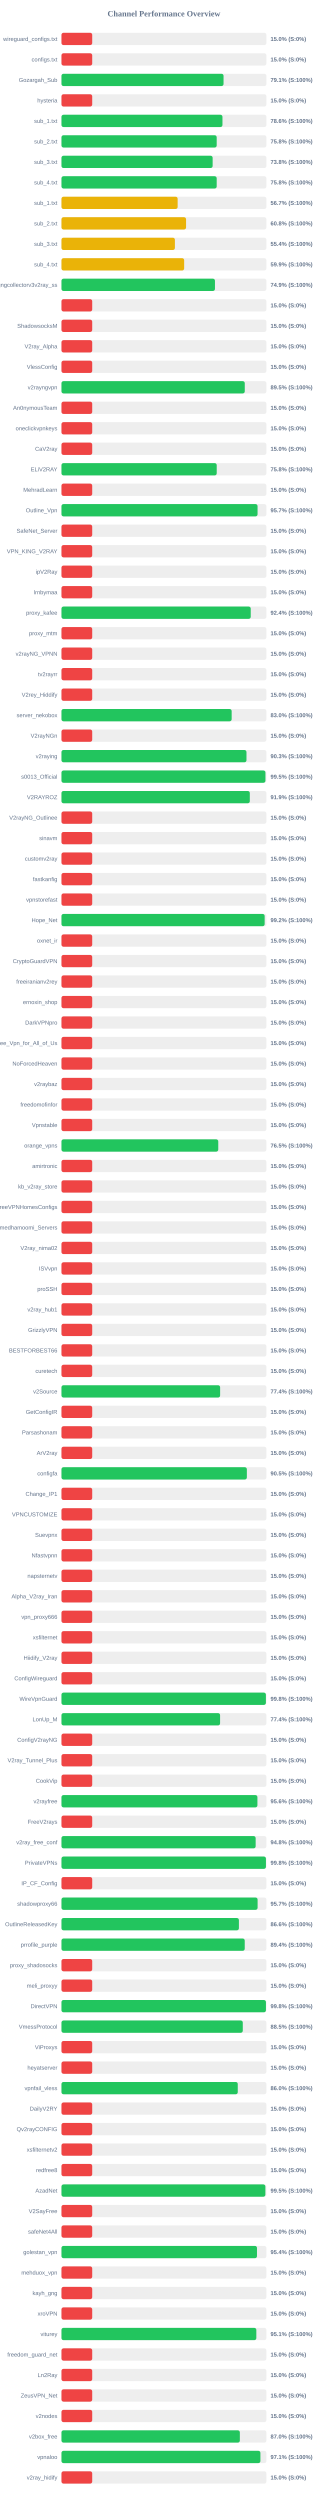
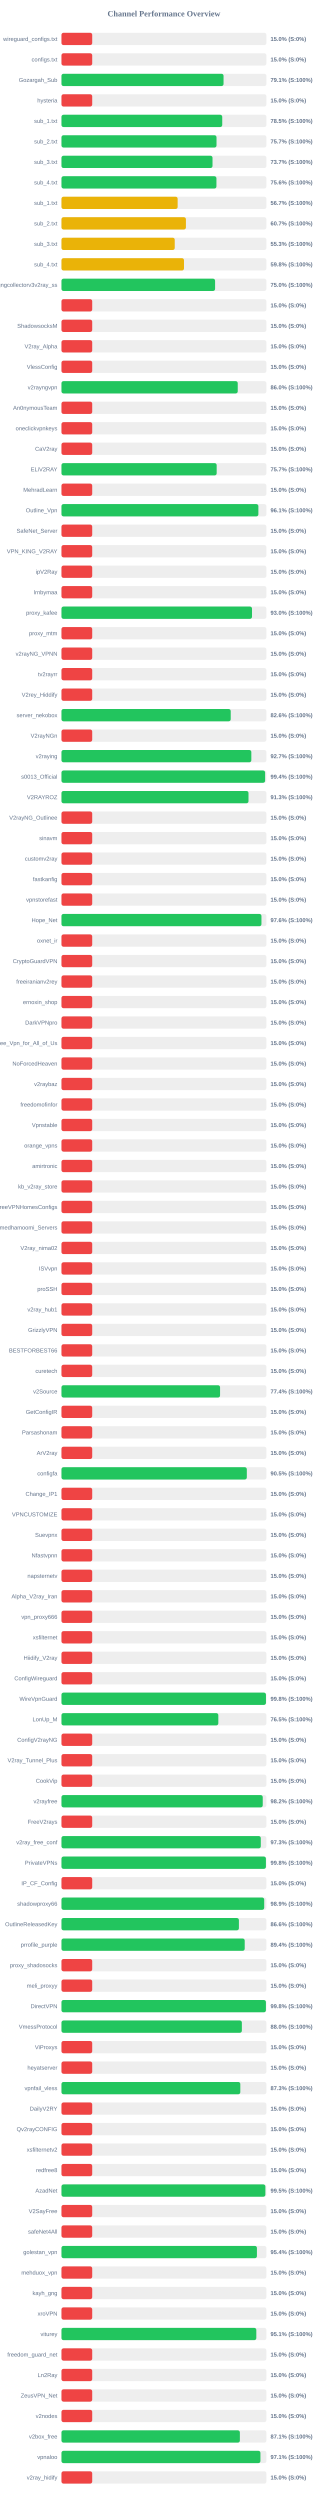
<svg xmlns="http://www.w3.org/2000/svg" width="800" height="6100" version="1.1">
  <style>
        .row { font: 14px Arial; fill: #64748b; }
        .score { font: bold 14px Arial; fill: #64748b; }
    </style>
  <text x="400" y="40" text-anchor="middle" font-size="20px" font-weight="bold" fill="#64748b">Channel Performance Overview</text>
  <rect x="150" y="80" width="500" height="30" fill="#eee" rx="5" />
  <rect x="150" y="80" width="75.0" height="30" fill="#ef4444" rx="5" />
  <text x="140" y="100" text-anchor="end" class="row">wireguard_configs.txt</text>
  <text x="660" y="100" text-anchor="start" class="score">15.0% (S:0%)</text>
  <rect x="150" y="130" width="500" height="30" fill="#eee" rx="5" />
  <rect x="150" y="130" width="75.0" height="30" fill="#ef4444" rx="5" />
  <text x="140" y="150" text-anchor="end" class="row">configs.txt</text>
  <text x="660" y="150" text-anchor="start" class="score">15.0% (S:0%)</text>
  <rect x="150" y="180" width="500" height="30" fill="#eee" rx="5" />
  <rect x="150" y="180" width="395.45" height="30" fill="#22c55e" rx="5" />
  <text x="140" y="200" text-anchor="end" class="row">Gozargah_Sub</text>
  <text x="660" y="200" text-anchor="start" class="score">79.1% (S:100%)</text>
  <rect x="150" y="230" width="500" height="30" fill="#eee" rx="5" />
  <rect x="150" y="230" width="75.0" height="30" fill="#ef4444" rx="5" />
  <text x="140" y="250" text-anchor="end" class="row">hysteria</text>
  <text x="660" y="250" text-anchor="start" class="score">15.0% (S:0%)</text>
  <rect x="150" y="280" width="500" height="30" fill="#eee" rx="5" />
-   <rect x="150" y="280" width="392.8" height="30" fill="#22c55e" rx="5" />
+   <rect x="150" y="280" width="392.25" height="30" fill="#22c55e" rx="5" />
  <text x="140" y="300" text-anchor="end" class="row">sub_1.txt</text>
-   <text x="660" y="300" text-anchor="start" class="score">78.6% (S:100%)</text>
+   <text x="660" y="300" text-anchor="start" class="score">78.5% (S:100%)</text>
  <rect x="150" y="330" width="500" height="30" fill="#eee" rx="5" />
-   <rect x="150" y="330" width="378.75" height="30" fill="#22c55e" rx="5" />
+   <rect x="150" y="330" width="378.3" height="30" fill="#22c55e" rx="5" />
  <text x="140" y="350" text-anchor="end" class="row">sub_2.txt</text>
-   <text x="660" y="350" text-anchor="start" class="score">75.8% (S:100%)</text>
+   <text x="660" y="350" text-anchor="start" class="score">75.7% (S:100%)</text>
  <rect x="150" y="380" width="500" height="30" fill="#eee" rx="5" />
-   <rect x="150" y="380" width="368.85" height="30" fill="#22c55e" rx="5" />
+   <rect x="150" y="380" width="368.55" height="30" fill="#22c55e" rx="5" />
  <text x="140" y="400" text-anchor="end" class="row">sub_3.txt</text>
-   <text x="660" y="400" text-anchor="start" class="score">73.8% (S:100%)</text>
+   <text x="660" y="400" text-anchor="start" class="score">73.7% (S:100%)</text>
  <rect x="150" y="430" width="500" height="30" fill="#eee" rx="5" />
-   <rect x="150" y="430" width="378.75" height="30" fill="#22c55e" rx="5" />
+   <rect x="150" y="430" width="378.1" height="30" fill="#22c55e" rx="5" />
  <text x="140" y="450" text-anchor="end" class="row">sub_4.txt</text>
-   <text x="660" y="450" text-anchor="start" class="score">75.8% (S:100%)</text>
+   <text x="660" y="450" text-anchor="start" class="score">75.6% (S:100%)</text>
  <rect x="150" y="480" width="500" height="30" fill="#eee" rx="5" />
  <rect x="150" y="480" width="283.45" height="30" fill="#eab308" rx="5" />
  <text x="140" y="500" text-anchor="end" class="row">sub_1.txt</text>
  <text x="660" y="500" text-anchor="start" class="score">56.7% (S:100%)</text>
  <rect x="150" y="530" width="500" height="30" fill="#eee" rx="5" />
-   <rect x="150" y="530" width="304.0" height="30" fill="#eab308" rx="5" />
+   <rect x="150" y="530" width="303.65" height="30" fill="#eab308" rx="5" />
  <text x="140" y="550" text-anchor="end" class="row">sub_2.txt</text>
-   <text x="660" y="550" text-anchor="start" class="score">60.8% (S:100%)</text>
+   <text x="660" y="550" text-anchor="start" class="score">60.7% (S:100%)</text>
  <rect x="150" y="580" width="500" height="30" fill="#eee" rx="5" />
-   <rect x="150" y="580" width="276.75" height="30" fill="#eab308" rx="5" />
+   <rect x="150" y="580" width="276.35" height="30" fill="#eab308" rx="5" />
  <text x="140" y="600" text-anchor="end" class="row">sub_3.txt</text>
-   <text x="660" y="600" text-anchor="start" class="score">55.4% (S:100%)</text>
+   <text x="660" y="600" text-anchor="start" class="score">55.3% (S:100%)</text>
  <rect x="150" y="630" width="500" height="30" fill="#eee" rx="5" />
-   <rect x="150" y="630" width="299.35" height="30" fill="#eab308" rx="5" />
+   <rect x="150" y="630" width="298.95" height="30" fill="#eab308" rx="5" />
  <text x="140" y="650" text-anchor="end" class="row">sub_4.txt</text>
-   <text x="660" y="650" text-anchor="start" class="score">59.9% (S:100%)</text>
+   <text x="660" y="650" text-anchor="start" class="score">59.8% (S:100%)</text>
  <rect x="150" y="680" width="500" height="30" fill="#eee" rx="5" />
-   <rect x="150" y="680" width="374.5" height="30" fill="#22c55e" rx="5" />
+   <rect x="150" y="680" width="374.8" height="30" fill="#22c55e" rx="5" />
  <text x="140" y="700" text-anchor="end" class="row">kayhgngcollectorv3v2ray_ss</text>
-   <text x="660" y="700" text-anchor="start" class="score">74.9% (S:100%)</text>
+   <text x="660" y="700" text-anchor="start" class="score">75.0% (S:100%)</text>
  <rect x="150" y="730" width="500" height="30" fill="#eee" rx="5" />
  <rect x="150" y="730" width="75.0" height="30" fill="#ef4444" rx="5" />
  <text x="140" y="750" text-anchor="end" class="row" />
  <text x="660" y="750" text-anchor="start" class="score">15.0% (S:0%)</text>
  <rect x="150" y="780" width="500" height="30" fill="#eee" rx="5" />
  <rect x="150" y="780" width="75.0" height="30" fill="#ef4444" rx="5" />
  <text x="140" y="800" text-anchor="end" class="row">ShadowsocksM</text>
  <text x="660" y="800" text-anchor="start" class="score">15.0% (S:0%)</text>
  <rect x="150" y="830" width="500" height="30" fill="#eee" rx="5" />
  <rect x="150" y="830" width="75.0" height="30" fill="#ef4444" rx="5" />
  <text x="140" y="850" text-anchor="end" class="row">V2ray_Alpha</text>
  <text x="660" y="850" text-anchor="start" class="score">15.0% (S:0%)</text>
  <rect x="150" y="880" width="500" height="30" fill="#eee" rx="5" />
  <rect x="150" y="880" width="75.0" height="30" fill="#ef4444" rx="5" />
  <text x="140" y="900" text-anchor="end" class="row">VlessConfig</text>
  <text x="660" y="900" text-anchor="start" class="score">15.0% (S:0%)</text>
  <rect x="150" y="930" width="500" height="30" fill="#eee" rx="5" />
-   <rect x="150" y="930" width="447.25" height="30" fill="#22c55e" rx="5" />
+   <rect x="150" y="930" width="430.1" height="30" fill="#22c55e" rx="5" />
  <text x="140" y="950" text-anchor="end" class="row">v2rayngvpn</text>
-   <text x="660" y="950" text-anchor="start" class="score">89.5% (S:100%)</text>
+   <text x="660" y="950" text-anchor="start" class="score">86.0% (S:100%)</text>
  <rect x="150" y="980" width="500" height="30" fill="#eee" rx="5" />
  <rect x="150" y="980" width="75.0" height="30" fill="#ef4444" rx="5" />
  <text x="140" y="1000" text-anchor="end" class="row">An0nymousTeam</text>
  <text x="660" y="1000" text-anchor="start" class="score">15.0% (S:0%)</text>
  <rect x="150" y="1030" width="500" height="30" fill="#eee" rx="5" />
  <rect x="150" y="1030" width="75.0" height="30" fill="#ef4444" rx="5" />
  <text x="140" y="1050" text-anchor="end" class="row">oneclickvpnkeys</text>
  <text x="660" y="1050" text-anchor="start" class="score">15.0% (S:0%)</text>
  <rect x="150" y="1080" width="500" height="30" fill="#eee" rx="5" />
  <rect x="150" y="1080" width="75.0" height="30" fill="#ef4444" rx="5" />
  <text x="140" y="1100" text-anchor="end" class="row">CaV2ray</text>
  <text x="660" y="1100" text-anchor="start" class="score">15.0% (S:0%)</text>
  <rect x="150" y="1130" width="500" height="30" fill="#eee" rx="5" />
-   <rect x="150" y="1130" width="378.8" height="30" fill="#22c55e" rx="5" />
+   <rect x="150" y="1130" width="378.7" height="30" fill="#22c55e" rx="5" />
  <text x="140" y="1150" text-anchor="end" class="row">ELiV2RAY</text>
-   <text x="660" y="1150" text-anchor="start" class="score">75.8% (S:100%)</text>
+   <text x="660" y="1150" text-anchor="start" class="score">75.7% (S:100%)</text>
  <rect x="150" y="1180" width="500" height="30" fill="#eee" rx="5" />
  <rect x="150" y="1180" width="75.0" height="30" fill="#ef4444" rx="5" />
  <text x="140" y="1200" text-anchor="end" class="row">MehradLearn</text>
  <text x="660" y="1200" text-anchor="start" class="score">15.0% (S:0%)</text>
  <rect x="150" y="1230" width="500" height="30" fill="#eee" rx="5" />
-   <rect x="150" y="1230" width="478.45" height="30" fill="#22c55e" rx="5" />
+   <rect x="150" y="1230" width="480.45" height="30" fill="#22c55e" rx="5" />
  <text x="140" y="1250" text-anchor="end" class="row">Outline_Vpn</text>
-   <text x="660" y="1250" text-anchor="start" class="score">95.7% (S:100%)</text>
+   <text x="660" y="1250" text-anchor="start" class="score">96.1% (S:100%)</text>
  <rect x="150" y="1280" width="500" height="30" fill="#eee" rx="5" />
  <rect x="150" y="1280" width="75.0" height="30" fill="#ef4444" rx="5" />
  <text x="140" y="1300" text-anchor="end" class="row">SafeNet_Server</text>
  <text x="660" y="1300" text-anchor="start" class="score">15.0% (S:0%)</text>
  <rect x="150" y="1330" width="500" height="30" fill="#eee" rx="5" />
  <rect x="150" y="1330" width="75.0" height="30" fill="#ef4444" rx="5" />
  <text x="140" y="1350" text-anchor="end" class="row">VPN_KING_V2RAY</text>
  <text x="660" y="1350" text-anchor="start" class="score">15.0% (S:0%)</text>
  <rect x="150" y="1380" width="500" height="30" fill="#eee" rx="5" />
  <rect x="150" y="1380" width="75.0" height="30" fill="#ef4444" rx="5" />
  <text x="140" y="1400" text-anchor="end" class="row">ipV2Ray</text>
  <text x="660" y="1400" text-anchor="start" class="score">15.0% (S:0%)</text>
  <rect x="150" y="1430" width="500" height="30" fill="#eee" rx="5" />
  <rect x="150" y="1430" width="75.0" height="30" fill="#ef4444" rx="5" />
  <text x="140" y="1450" text-anchor="end" class="row">lrnbymaa</text>
  <text x="660" y="1450" text-anchor="start" class="score">15.0% (S:0%)</text>
  <rect x="150" y="1480" width="500" height="30" fill="#eee" rx="5" />
-   <rect x="150" y="1480" width="461.8" height="30" fill="#22c55e" rx="5" />
+   <rect x="150" y="1480" width="464.9" height="30" fill="#22c55e" rx="5" />
  <text x="140" y="1500" text-anchor="end" class="row">proxy_kafee</text>
-   <text x="660" y="1500" text-anchor="start" class="score">92.4% (S:100%)</text>
+   <text x="660" y="1500" text-anchor="start" class="score">93.0% (S:100%)</text>
  <rect x="150" y="1530" width="500" height="30" fill="#eee" rx="5" />
  <rect x="150" y="1530" width="75.0" height="30" fill="#ef4444" rx="5" />
  <text x="140" y="1550" text-anchor="end" class="row">proxy_mtm</text>
  <text x="660" y="1550" text-anchor="start" class="score">15.0% (S:0%)</text>
  <rect x="150" y="1580" width="500" height="30" fill="#eee" rx="5" />
  <rect x="150" y="1580" width="75.0" height="30" fill="#ef4444" rx="5" />
  <text x="140" y="1600" text-anchor="end" class="row">v2rayNG_VPNN</text>
  <text x="660" y="1600" text-anchor="start" class="score">15.0% (S:0%)</text>
  <rect x="150" y="1630" width="500" height="30" fill="#eee" rx="5" />
  <rect x="150" y="1630" width="75.0" height="30" fill="#ef4444" rx="5" />
  <text x="140" y="1650" text-anchor="end" class="row">tv2rayrr</text>
  <text x="660" y="1650" text-anchor="start" class="score">15.0% (S:0%)</text>
  <rect x="150" y="1680" width="500" height="30" fill="#eee" rx="5" />
  <rect x="150" y="1680" width="75.0" height="30" fill="#ef4444" rx="5" />
  <text x="140" y="1700" text-anchor="end" class="row">V2rey_Hiddify</text>
  <text x="660" y="1700" text-anchor="start" class="score">15.0% (S:0%)</text>
  <rect x="150" y="1730" width="500" height="30" fill="#eee" rx="5" />
-   <rect x="150" y="1730" width="415.25" height="30" fill="#22c55e" rx="5" />
+   <rect x="150" y="1730" width="412.95" height="30" fill="#22c55e" rx="5" />
  <text x="140" y="1750" text-anchor="end" class="row">server_nekobox</text>
-   <text x="660" y="1750" text-anchor="start" class="score">83.0% (S:100%)</text>
+   <text x="660" y="1750" text-anchor="start" class="score">82.6% (S:100%)</text>
  <rect x="150" y="1780" width="500" height="30" fill="#eee" rx="5" />
  <rect x="150" y="1780" width="75.0" height="30" fill="#ef4444" rx="5" />
  <text x="140" y="1800" text-anchor="end" class="row">V2rayNGn</text>
  <text x="660" y="1800" text-anchor="start" class="score">15.0% (S:0%)</text>
  <rect x="150" y="1830" width="500" height="30" fill="#eee" rx="5" />
-   <rect x="150" y="1830" width="451.4" height="30" fill="#22c55e" rx="5" />
+   <rect x="150" y="1830" width="463.25" height="30" fill="#22c55e" rx="5" />
  <text x="140" y="1850" text-anchor="end" class="row">v2raying</text>
-   <text x="660" y="1850" text-anchor="start" class="score">90.3% (S:100%)</text>
+   <text x="660" y="1850" text-anchor="start" class="score">92.7% (S:100%)</text>
  <rect x="150" y="1880" width="500" height="30" fill="#eee" rx="5" />
-   <rect x="150" y="1880" width="497.65" height="30" fill="#22c55e" rx="5" />
+   <rect x="150" y="1880" width="496.85" height="30" fill="#22c55e" rx="5" />
  <text x="140" y="1900" text-anchor="end" class="row">s0013_Official</text>
-   <text x="660" y="1900" text-anchor="start" class="score">99.5% (S:100%)</text>
+   <text x="660" y="1900" text-anchor="start" class="score">99.4% (S:100%)</text>
  <rect x="150" y="1930" width="500" height="30" fill="#eee" rx="5" />
-   <rect x="150" y="1930" width="459.55" height="30" fill="#22c55e" rx="5" />
+   <rect x="150" y="1930" width="456.35" height="30" fill="#22c55e" rx="5" />
  <text x="140" y="1950" text-anchor="end" class="row">V2RAYROZ</text>
-   <text x="660" y="1950" text-anchor="start" class="score">91.9% (S:100%)</text>
+   <text x="660" y="1950" text-anchor="start" class="score">91.3% (S:100%)</text>
  <rect x="150" y="1980" width="500" height="30" fill="#eee" rx="5" />
  <rect x="150" y="1980" width="75.0" height="30" fill="#ef4444" rx="5" />
  <text x="140" y="2000" text-anchor="end" class="row">V2rayNG_Outlinee</text>
  <text x="660" y="2000" text-anchor="start" class="score">15.0% (S:0%)</text>
  <rect x="150" y="2030" width="500" height="30" fill="#eee" rx="5" />
  <rect x="150" y="2030" width="75.0" height="30" fill="#ef4444" rx="5" />
  <text x="140" y="2050" text-anchor="end" class="row">sinavm</text>
  <text x="660" y="2050" text-anchor="start" class="score">15.0% (S:0%)</text>
  <rect x="150" y="2080" width="500" height="30" fill="#eee" rx="5" />
  <rect x="150" y="2080" width="75.0" height="30" fill="#ef4444" rx="5" />
  <text x="140" y="2100" text-anchor="end" class="row">customv2ray</text>
  <text x="660" y="2100" text-anchor="start" class="score">15.0% (S:0%)</text>
  <rect x="150" y="2130" width="500" height="30" fill="#eee" rx="5" />
  <rect x="150" y="2130" width="75.0" height="30" fill="#ef4444" rx="5" />
  <text x="140" y="2150" text-anchor="end" class="row">fastkanfig</text>
  <text x="660" y="2150" text-anchor="start" class="score">15.0% (S:0%)</text>
  <rect x="150" y="2180" width="500" height="30" fill="#eee" rx="5" />
  <rect x="150" y="2180" width="75.0" height="30" fill="#ef4444" rx="5" />
  <text x="140" y="2200" text-anchor="end" class="row">vpnstorefast</text>
  <text x="660" y="2200" text-anchor="start" class="score">15.0% (S:0%)</text>
  <rect x="150" y="2230" width="500" height="30" fill="#eee" rx="5" />
-   <rect x="150" y="2230" width="495.75" height="30" fill="#22c55e" rx="5" />
+   <rect x="150" y="2230" width="487.95" height="30" fill="#22c55e" rx="5" />
  <text x="140" y="2250" text-anchor="end" class="row">Hope_Net</text>
-   <text x="660" y="2250" text-anchor="start" class="score">99.2% (S:100%)</text>
+   <text x="660" y="2250" text-anchor="start" class="score">97.6% (S:100%)</text>
  <rect x="150" y="2280" width="500" height="30" fill="#eee" rx="5" />
  <rect x="150" y="2280" width="75.0" height="30" fill="#ef4444" rx="5" />
  <text x="140" y="2300" text-anchor="end" class="row">oxnet_ir</text>
  <text x="660" y="2300" text-anchor="start" class="score">15.0% (S:0%)</text>
  <rect x="150" y="2330" width="500" height="30" fill="#eee" rx="5" />
  <rect x="150" y="2330" width="75.0" height="30" fill="#ef4444" rx="5" />
  <text x="140" y="2350" text-anchor="end" class="row">CryptoGuardVPN</text>
  <text x="660" y="2350" text-anchor="start" class="score">15.0% (S:0%)</text>
  <rect x="150" y="2380" width="500" height="30" fill="#eee" rx="5" />
  <rect x="150" y="2380" width="75.0" height="30" fill="#ef4444" rx="5" />
  <text x="140" y="2400" text-anchor="end" class="row">freeiranianv2rey</text>
  <text x="660" y="2400" text-anchor="start" class="score">15.0% (S:0%)</text>
  <rect x="150" y="2430" width="500" height="30" fill="#eee" rx="5" />
  <rect x="150" y="2430" width="75.0" height="30" fill="#ef4444" rx="5" />
  <text x="140" y="2450" text-anchor="end" class="row">ernoxin_shop</text>
  <text x="660" y="2450" text-anchor="start" class="score">15.0% (S:0%)</text>
  <rect x="150" y="2480" width="500" height="30" fill="#eee" rx="5" />
  <rect x="150" y="2480" width="75.0" height="30" fill="#ef4444" rx="5" />
  <text x="140" y="2500" text-anchor="end" class="row">DarkVPNpro</text>
  <text x="660" y="2500" text-anchor="start" class="score">15.0% (S:0%)</text>
  <rect x="150" y="2530" width="500" height="30" fill="#eee" rx="5" />
  <rect x="150" y="2530" width="75.0" height="30" fill="#ef4444" rx="5" />
  <text x="140" y="2550" text-anchor="end" class="row">Free_Vpn_for_All_of_Us</text>
  <text x="660" y="2550" text-anchor="start" class="score">15.0% (S:0%)</text>
  <rect x="150" y="2580" width="500" height="30" fill="#eee" rx="5" />
  <rect x="150" y="2580" width="75.0" height="30" fill="#ef4444" rx="5" />
  <text x="140" y="2600" text-anchor="end" class="row">NoForcedHeaven</text>
  <text x="660" y="2600" text-anchor="start" class="score">15.0% (S:0%)</text>
  <rect x="150" y="2630" width="500" height="30" fill="#eee" rx="5" />
  <rect x="150" y="2630" width="75.0" height="30" fill="#ef4444" rx="5" />
  <text x="140" y="2650" text-anchor="end" class="row">v2raybaz</text>
  <text x="660" y="2650" text-anchor="start" class="score">15.0% (S:0%)</text>
  <rect x="150" y="2680" width="500" height="30" fill="#eee" rx="5" />
  <rect x="150" y="2680" width="75.0" height="30" fill="#ef4444" rx="5" />
  <text x="140" y="2700" text-anchor="end" class="row">freedomofinfor</text>
  <text x="660" y="2700" text-anchor="start" class="score">15.0% (S:0%)</text>
  <rect x="150" y="2730" width="500" height="30" fill="#eee" rx="5" />
  <rect x="150" y="2730" width="75.0" height="30" fill="#ef4444" rx="5" />
  <text x="140" y="2750" text-anchor="end" class="row">Vpnstable</text>
  <text x="660" y="2750" text-anchor="start" class="score">15.0% (S:0%)</text>
  <rect x="150" y="2780" width="500" height="30" fill="#eee" rx="5" />
-   <rect x="150" y="2780" width="382.55" height="30" fill="#22c55e" rx="5" />
+   <rect x="150" y="2780" width="75.0" height="30" fill="#ef4444" rx="5" />
  <text x="140" y="2800" text-anchor="end" class="row">orange_vpns</text>
-   <text x="660" y="2800" text-anchor="start" class="score">76.5% (S:100%)</text>
+   <text x="660" y="2800" text-anchor="start" class="score">15.0% (S:0%)</text>
  <rect x="150" y="2830" width="500" height="30" fill="#eee" rx="5" />
  <rect x="150" y="2830" width="75.0" height="30" fill="#ef4444" rx="5" />
  <text x="140" y="2850" text-anchor="end" class="row">amirtronic</text>
  <text x="660" y="2850" text-anchor="start" class="score">15.0% (S:0%)</text>
  <rect x="150" y="2880" width="500" height="30" fill="#eee" rx="5" />
  <rect x="150" y="2880" width="75.0" height="30" fill="#ef4444" rx="5" />
  <text x="140" y="2900" text-anchor="end" class="row">kb_v2ray_store</text>
  <text x="660" y="2900" text-anchor="start" class="score">15.0% (S:0%)</text>
  <rect x="150" y="2930" width="500" height="30" fill="#eee" rx="5" />
  <rect x="150" y="2930" width="75.0" height="30" fill="#ef4444" rx="5" />
  <text x="140" y="2950" text-anchor="end" class="row">FreeVPNHomesConfigs</text>
  <text x="660" y="2950" text-anchor="start" class="score">15.0% (S:0%)</text>
  <rect x="150" y="2980" width="500" height="30" fill="#eee" rx="5" />
  <rect x="150" y="2980" width="75.0" height="30" fill="#ef4444" rx="5" />
  <text x="140" y="3000" text-anchor="end" class="row">Ahmedhamoomi_Servers</text>
  <text x="660" y="3000" text-anchor="start" class="score">15.0% (S:0%)</text>
  <rect x="150" y="3030" width="500" height="30" fill="#eee" rx="5" />
  <rect x="150" y="3030" width="75.0" height="30" fill="#ef4444" rx="5" />
  <text x="140" y="3050" text-anchor="end" class="row">V2ray_nima02</text>
  <text x="660" y="3050" text-anchor="start" class="score">15.0% (S:0%)</text>
  <rect x="150" y="3080" width="500" height="30" fill="#eee" rx="5" />
  <rect x="150" y="3080" width="75.0" height="30" fill="#ef4444" rx="5" />
  <text x="140" y="3100" text-anchor="end" class="row">ISVvpn</text>
  <text x="660" y="3100" text-anchor="start" class="score">15.0% (S:0%)</text>
  <rect x="150" y="3130" width="500" height="30" fill="#eee" rx="5" />
  <rect x="150" y="3130" width="75.0" height="30" fill="#ef4444" rx="5" />
  <text x="140" y="3150" text-anchor="end" class="row">proSSH</text>
  <text x="660" y="3150" text-anchor="start" class="score">15.0% (S:0%)</text>
  <rect x="150" y="3180" width="500" height="30" fill="#eee" rx="5" />
  <rect x="150" y="3180" width="75.0" height="30" fill="#ef4444" rx="5" />
  <text x="140" y="3200" text-anchor="end" class="row">v2ray_hub1</text>
  <text x="660" y="3200" text-anchor="start" class="score">15.0% (S:0%)</text>
  <rect x="150" y="3230" width="500" height="30" fill="#eee" rx="5" />
  <rect x="150" y="3230" width="75.0" height="30" fill="#ef4444" rx="5" />
  <text x="140" y="3250" text-anchor="end" class="row">GrizzlyVPN</text>
  <text x="660" y="3250" text-anchor="start" class="score">15.0% (S:0%)</text>
  <rect x="150" y="3280" width="500" height="30" fill="#eee" rx="5" />
  <rect x="150" y="3280" width="75.0" height="30" fill="#ef4444" rx="5" />
  <text x="140" y="3300" text-anchor="end" class="row">BESTFORBEST66</text>
  <text x="660" y="3300" text-anchor="start" class="score">15.0% (S:0%)</text>
  <rect x="150" y="3330" width="500" height="30" fill="#eee" rx="5" />
  <rect x="150" y="3330" width="75.0" height="30" fill="#ef4444" rx="5" />
  <text x="140" y="3350" text-anchor="end" class="row">curetech</text>
  <text x="660" y="3350" text-anchor="start" class="score">15.0% (S:0%)</text>
  <rect x="150" y="3380" width="500" height="30" fill="#eee" rx="5" />
-   <rect x="150" y="3380" width="387.1" height="30" fill="#22c55e" rx="5" />
+   <rect x="150" y="3380" width="386.95" height="30" fill="#22c55e" rx="5" />
  <text x="140" y="3400" text-anchor="end" class="row">v2Source</text>
  <text x="660" y="3400" text-anchor="start" class="score">77.4% (S:100%)</text>
  <rect x="150" y="3430" width="500" height="30" fill="#eee" rx="5" />
  <rect x="150" y="3430" width="75.0" height="30" fill="#ef4444" rx="5" />
  <text x="140" y="3450" text-anchor="end" class="row">GetConfigIR</text>
  <text x="660" y="3450" text-anchor="start" class="score">15.0% (S:0%)</text>
  <rect x="150" y="3480" width="500" height="30" fill="#eee" rx="5" />
  <rect x="150" y="3480" width="75.0" height="30" fill="#ef4444" rx="5" />
  <text x="140" y="3500" text-anchor="end" class="row">Parsashonam</text>
  <text x="660" y="3500" text-anchor="start" class="score">15.0% (S:0%)</text>
  <rect x="150" y="3530" width="500" height="30" fill="#eee" rx="5" />
  <rect x="150" y="3530" width="75.0" height="30" fill="#ef4444" rx="5" />
  <text x="140" y="3550" text-anchor="end" class="row">ArV2ray</text>
  <text x="660" y="3550" text-anchor="start" class="score">15.0% (S:0%)</text>
  <rect x="150" y="3580" width="500" height="30" fill="#eee" rx="5" />
-   <rect x="150" y="3580" width="452.35" height="30" fill="#22c55e" rx="5" />
+   <rect x="150" y="3580" width="452.25" height="30" fill="#22c55e" rx="5" />
  <text x="140" y="3600" text-anchor="end" class="row">configfa</text>
  <text x="660" y="3600" text-anchor="start" class="score">90.5% (S:100%)</text>
  <rect x="150" y="3630" width="500" height="30" fill="#eee" rx="5" />
  <rect x="150" y="3630" width="75.0" height="30" fill="#ef4444" rx="5" />
  <text x="140" y="3650" text-anchor="end" class="row">Change_IP1</text>
  <text x="660" y="3650" text-anchor="start" class="score">15.0% (S:0%)</text>
  <rect x="150" y="3680" width="500" height="30" fill="#eee" rx="5" />
  <rect x="150" y="3680" width="75.0" height="30" fill="#ef4444" rx="5" />
  <text x="140" y="3700" text-anchor="end" class="row">VPNCUSTOMIZE</text>
  <text x="660" y="3700" text-anchor="start" class="score">15.0% (S:0%)</text>
  <rect x="150" y="3730" width="500" height="30" fill="#eee" rx="5" />
  <rect x="150" y="3730" width="75.0" height="30" fill="#ef4444" rx="5" />
  <text x="140" y="3750" text-anchor="end" class="row">Suevpnx</text>
  <text x="660" y="3750" text-anchor="start" class="score">15.0% (S:0%)</text>
  <rect x="150" y="3780" width="500" height="30" fill="#eee" rx="5" />
  <rect x="150" y="3780" width="75.0" height="30" fill="#ef4444" rx="5" />
  <text x="140" y="3800" text-anchor="end" class="row">Nfastvpnn</text>
  <text x="660" y="3800" text-anchor="start" class="score">15.0% (S:0%)</text>
  <rect x="150" y="3830" width="500" height="30" fill="#eee" rx="5" />
  <rect x="150" y="3830" width="75.0" height="30" fill="#ef4444" rx="5" />
  <text x="140" y="3850" text-anchor="end" class="row">napsternetv</text>
  <text x="660" y="3850" text-anchor="start" class="score">15.0% (S:0%)</text>
  <rect x="150" y="3880" width="500" height="30" fill="#eee" rx="5" />
  <rect x="150" y="3880" width="75.0" height="30" fill="#ef4444" rx="5" />
  <text x="140" y="3900" text-anchor="end" class="row">Alpha_V2ray_Iran</text>
  <text x="660" y="3900" text-anchor="start" class="score">15.0% (S:0%)</text>
  <rect x="150" y="3930" width="500" height="30" fill="#eee" rx="5" />
  <rect x="150" y="3930" width="75.0" height="30" fill="#ef4444" rx="5" />
  <text x="140" y="3950" text-anchor="end" class="row">vpn_proxy666</text>
  <text x="660" y="3950" text-anchor="start" class="score">15.0% (S:0%)</text>
  <rect x="150" y="3980" width="500" height="30" fill="#eee" rx="5" />
  <rect x="150" y="3980" width="75.0" height="30" fill="#ef4444" rx="5" />
  <text x="140" y="4000" text-anchor="end" class="row">xsfilternet</text>
  <text x="660" y="4000" text-anchor="start" class="score">15.0% (S:0%)</text>
  <rect x="150" y="4030" width="500" height="30" fill="#eee" rx="5" />
  <rect x="150" y="4030" width="75.0" height="30" fill="#ef4444" rx="5" />
  <text x="140" y="4050" text-anchor="end" class="row">Hiidify_V2ray</text>
  <text x="660" y="4050" text-anchor="start" class="score">15.0% (S:0%)</text>
  <rect x="150" y="4080" width="500" height="30" fill="#eee" rx="5" />
  <rect x="150" y="4080" width="75.0" height="30" fill="#ef4444" rx="5" />
  <text x="140" y="4100" text-anchor="end" class="row">ConfigWireguard</text>
  <text x="660" y="4100" text-anchor="start" class="score">15.0% (S:0%)</text>
  <rect x="150" y="4130" width="500" height="30" fill="#eee" rx="5" />
-   <rect x="150" y="4130" width="498.8" height="30" fill="#22c55e" rx="5" />
+   <rect x="150" y="4130" width="498.95" height="30" fill="#22c55e" rx="5" />
  <text x="140" y="4150" text-anchor="end" class="row">WireVpnGuard</text>
  <text x="660" y="4150" text-anchor="start" class="score">99.8% (S:100%)</text>
  <rect x="150" y="4180" width="500" height="30" fill="#eee" rx="5" />
-   <rect x="150" y="4180" width="387.0" height="30" fill="#22c55e" rx="5" />
+   <rect x="150" y="4180" width="382.7" height="30" fill="#22c55e" rx="5" />
  <text x="140" y="4200" text-anchor="end" class="row">LonUp_M</text>
-   <text x="660" y="4200" text-anchor="start" class="score">77.4% (S:100%)</text>
+   <text x="660" y="4200" text-anchor="start" class="score">76.5% (S:100%)</text>
  <rect x="150" y="4230" width="500" height="30" fill="#eee" rx="5" />
  <rect x="150" y="4230" width="75.0" height="30" fill="#ef4444" rx="5" />
  <text x="140" y="4250" text-anchor="end" class="row">ConfigV2rayNG</text>
  <text x="660" y="4250" text-anchor="start" class="score">15.0% (S:0%)</text>
  <rect x="150" y="4280" width="500" height="30" fill="#eee" rx="5" />
  <rect x="150" y="4280" width="75.0" height="30" fill="#ef4444" rx="5" />
  <text x="140" y="4300" text-anchor="end" class="row">V2ray_Tunnel_Plus</text>
  <text x="660" y="4300" text-anchor="start" class="score">15.0% (S:0%)</text>
  <rect x="150" y="4330" width="500" height="30" fill="#eee" rx="5" />
  <rect x="150" y="4330" width="75.0" height="30" fill="#ef4444" rx="5" />
  <text x="140" y="4350" text-anchor="end" class="row">CookVip</text>
  <text x="660" y="4350" text-anchor="start" class="score">15.0% (S:0%)</text>
  <rect x="150" y="4380" width="500" height="30" fill="#eee" rx="5" />
-   <rect x="150" y="4380" width="478.1" height="30" fill="#22c55e" rx="5" />
+   <rect x="150" y="4380" width="491.1" height="30" fill="#22c55e" rx="5" />
  <text x="140" y="4400" text-anchor="end" class="row">v2rayfree</text>
-   <text x="660" y="4400" text-anchor="start" class="score">95.6% (S:100%)</text>
+   <text x="660" y="4400" text-anchor="start" class="score">98.2% (S:100%)</text>
  <rect x="150" y="4430" width="500" height="30" fill="#eee" rx="5" />
  <rect x="150" y="4430" width="75.0" height="30" fill="#ef4444" rx="5" />
  <text x="140" y="4450" text-anchor="end" class="row">FreeV2rays</text>
  <text x="660" y="4450" text-anchor="start" class="score">15.0% (S:0%)</text>
  <rect x="150" y="4480" width="500" height="30" fill="#eee" rx="5" />
-   <rect x="150" y="4480" width="473.8" height="30" fill="#22c55e" rx="5" />
+   <rect x="150" y="4480" width="486.35" height="30" fill="#22c55e" rx="5" />
  <text x="140" y="4500" text-anchor="end" class="row">v2ray_free_conf</text>
-   <text x="660" y="4500" text-anchor="start" class="score">94.8% (S:100%)</text>
+   <text x="660" y="4500" text-anchor="start" class="score">97.3% (S:100%)</text>
  <rect x="150" y="4530" width="500" height="30" fill="#eee" rx="5" />
-   <rect x="150" y="4530" width="498.9" height="30" fill="#22c55e" rx="5" />
+   <rect x="150" y="4530" width="498.85" height="30" fill="#22c55e" rx="5" />
  <text x="140" y="4550" text-anchor="end" class="row">PrivateVPNs</text>
  <text x="660" y="4550" text-anchor="start" class="score">99.8% (S:100%)</text>
  <rect x="150" y="4580" width="500" height="30" fill="#eee" rx="5" />
  <rect x="150" y="4580" width="75.0" height="30" fill="#ef4444" rx="5" />
  <text x="140" y="4600" text-anchor="end" class="row">IP_CF_Config</text>
  <text x="660" y="4600" text-anchor="start" class="score">15.0% (S:0%)</text>
  <rect x="150" y="4630" width="500" height="30" fill="#eee" rx="5" />
-   <rect x="150" y="4630" width="478.55" height="30" fill="#22c55e" rx="5" />
+   <rect x="150" y="4630" width="494.65" height="30" fill="#22c55e" rx="5" />
  <text x="140" y="4650" text-anchor="end" class="row">shadowproxy66</text>
-   <text x="660" y="4650" text-anchor="start" class="score">95.7% (S:100%)</text>
+   <text x="660" y="4650" text-anchor="start" class="score">98.9% (S:100%)</text>
  <rect x="150" y="4680" width="500" height="30" fill="#eee" rx="5" />
  <rect x="150" y="4680" width="432.95" height="30" fill="#22c55e" rx="5" />
  <text x="140" y="4700" text-anchor="end" class="row">OutlineReleasedKey</text>
  <text x="660" y="4700" text-anchor="start" class="score">86.6% (S:100%)</text>
  <rect x="150" y="4730" width="500" height="30" fill="#eee" rx="5" />
-   <rect x="150" y="4730" width="447.15" height="30" fill="#22c55e" rx="5" />
+   <rect x="150" y="4730" width="447.1" height="30" fill="#22c55e" rx="5" />
  <text x="140" y="4750" text-anchor="end" class="row">prrofile_purple</text>
  <text x="660" y="4750" text-anchor="start" class="score">89.4% (S:100%)</text>
  <rect x="150" y="4780" width="500" height="30" fill="#eee" rx="5" />
  <rect x="150" y="4780" width="75.0" height="30" fill="#ef4444" rx="5" />
  <text x="140" y="4800" text-anchor="end" class="row">proxy_shadosocks</text>
  <text x="660" y="4800" text-anchor="start" class="score">15.0% (S:0%)</text>
  <rect x="150" y="4830" width="500" height="30" fill="#eee" rx="5" />
  <rect x="150" y="4830" width="75.0" height="30" fill="#ef4444" rx="5" />
  <text x="140" y="4850" text-anchor="end" class="row">meli_proxyy</text>
  <text x="660" y="4850" text-anchor="start" class="score">15.0% (S:0%)</text>
  <rect x="150" y="4880" width="500" height="30" fill="#eee" rx="5" />
-   <rect x="150" y="4880" width="498.9" height="30" fill="#22c55e" rx="5" />
+   <rect x="150" y="4880" width="498.85" height="30" fill="#22c55e" rx="5" />
  <text x="140" y="4900" text-anchor="end" class="row">DirectVPN</text>
  <text x="660" y="4900" text-anchor="start" class="score">99.8% (S:100%)</text>
  <rect x="150" y="4930" width="500" height="30" fill="#eee" rx="5" />
-   <rect x="150" y="4930" width="442.4" height="30" fill="#22c55e" rx="5" />
+   <rect x="150" y="4930" width="440.15" height="30" fill="#22c55e" rx="5" />
  <text x="140" y="4950" text-anchor="end" class="row">VmessProtocol</text>
-   <text x="660" y="4950" text-anchor="start" class="score">88.5% (S:100%)</text>
+   <text x="660" y="4950" text-anchor="start" class="score">88.0% (S:100%)</text>
  <rect x="150" y="4980" width="500" height="30" fill="#eee" rx="5" />
  <rect x="150" y="4980" width="75.0" height="30" fill="#ef4444" rx="5" />
  <text x="140" y="5000" text-anchor="end" class="row">ViProxys</text>
  <text x="660" y="5000" text-anchor="start" class="score">15.0% (S:0%)</text>
  <rect x="150" y="5030" width="500" height="30" fill="#eee" rx="5" />
  <rect x="150" y="5030" width="75.0" height="30" fill="#ef4444" rx="5" />
  <text x="140" y="5050" text-anchor="end" class="row">heyatserver</text>
  <text x="660" y="5050" text-anchor="start" class="score">15.0% (S:0%)</text>
  <rect x="150" y="5080" width="500" height="30" fill="#eee" rx="5" />
-   <rect x="150" y="5080" width="430.15" height="30" fill="#22c55e" rx="5" />
+   <rect x="150" y="5080" width="436.35" height="30" fill="#22c55e" rx="5" />
  <text x="140" y="5100" text-anchor="end" class="row">vpnfail_vless</text>
-   <text x="660" y="5100" text-anchor="start" class="score">86.0% (S:100%)</text>
+   <text x="660" y="5100" text-anchor="start" class="score">87.3% (S:100%)</text>
  <rect x="150" y="5130" width="500" height="30" fill="#eee" rx="5" />
  <rect x="150" y="5130" width="75.0" height="30" fill="#ef4444" rx="5" />
  <text x="140" y="5150" text-anchor="end" class="row">DailyV2RY</text>
  <text x="660" y="5150" text-anchor="start" class="score">15.0% (S:0%)</text>
  <rect x="150" y="5180" width="500" height="30" fill="#eee" rx="5" />
  <rect x="150" y="5180" width="75.0" height="30" fill="#ef4444" rx="5" />
  <text x="140" y="5200" text-anchor="end" class="row">Qv2rayCONFIG</text>
  <text x="660" y="5200" text-anchor="start" class="score">15.0% (S:0%)</text>
  <rect x="150" y="5230" width="500" height="30" fill="#eee" rx="5" />
  <rect x="150" y="5230" width="75.0" height="30" fill="#ef4444" rx="5" />
  <text x="140" y="5250" text-anchor="end" class="row">xsfilternetv2</text>
  <text x="660" y="5250" text-anchor="start" class="score">15.0% (S:0%)</text>
  <rect x="150" y="5280" width="500" height="30" fill="#eee" rx="5" />
  <rect x="150" y="5280" width="75.0" height="30" fill="#ef4444" rx="5" />
  <text x="140" y="5300" text-anchor="end" class="row">redfree8</text>
  <text x="660" y="5300" text-anchor="start" class="score">15.0% (S:0%)</text>
  <rect x="150" y="5330" width="500" height="30" fill="#eee" rx="5" />
  <rect x="150" y="5330" width="497.5" height="30" fill="#22c55e" rx="5" />
  <text x="140" y="5350" text-anchor="end" class="row">AzadNet</text>
  <text x="660" y="5350" text-anchor="start" class="score">99.5% (S:100%)</text>
  <rect x="150" y="5380" width="500" height="30" fill="#eee" rx="5" />
  <rect x="150" y="5380" width="75.0" height="30" fill="#ef4444" rx="5" />
  <text x="140" y="5400" text-anchor="end" class="row">V2SayFree</text>
  <text x="660" y="5400" text-anchor="start" class="score">15.0% (S:0%)</text>
  <rect x="150" y="5430" width="500" height="30" fill="#eee" rx="5" />
  <rect x="150" y="5430" width="75.0" height="30" fill="#ef4444" rx="5" />
  <text x="140" y="5450" text-anchor="end" class="row">safeNet4All</text>
  <text x="660" y="5450" text-anchor="start" class="score">15.0% (S:0%)</text>
  <rect x="150" y="5480" width="500" height="30" fill="#eee" rx="5" />
-   <rect x="150" y="5480" width="477.05" height="30" fill="#22c55e" rx="5" />
+   <rect x="150" y="5480" width="476.9" height="30" fill="#22c55e" rx="5" />
  <text x="140" y="5500" text-anchor="end" class="row">golestan_vpn</text>
  <text x="660" y="5500" text-anchor="start" class="score">95.4% (S:100%)</text>
  <rect x="150" y="5530" width="500" height="30" fill="#eee" rx="5" />
  <rect x="150" y="5530" width="75.0" height="30" fill="#ef4444" rx="5" />
  <text x="140" y="5550" text-anchor="end" class="row">mehduox_vpn</text>
  <text x="660" y="5550" text-anchor="start" class="score">15.0% (S:0%)</text>
  <rect x="150" y="5580" width="500" height="30" fill="#eee" rx="5" />
  <rect x="150" y="5580" width="75.0" height="30" fill="#ef4444" rx="5" />
  <text x="140" y="5600" text-anchor="end" class="row">kayh_gng</text>
  <text x="660" y="5600" text-anchor="start" class="score">15.0% (S:0%)</text>
  <rect x="150" y="5630" width="500" height="30" fill="#eee" rx="5" />
  <rect x="150" y="5630" width="75.0" height="30" fill="#ef4444" rx="5" />
  <text x="140" y="5650" text-anchor="end" class="row">xroVPN</text>
  <text x="660" y="5650" text-anchor="start" class="score">15.0% (S:0%)</text>
  <rect x="150" y="5680" width="500" height="30" fill="#eee" rx="5" />
-   <rect x="150" y="5680" width="475.45" height="30" fill="#22c55e" rx="5" />
+   <rect x="150" y="5680" width="475.4" height="30" fill="#22c55e" rx="5" />
  <text x="140" y="5700" text-anchor="end" class="row">viturey</text>
  <text x="660" y="5700" text-anchor="start" class="score">95.1% (S:100%)</text>
  <rect x="150" y="5730" width="500" height="30" fill="#eee" rx="5" />
  <rect x="150" y="5730" width="75.0" height="30" fill="#ef4444" rx="5" />
  <text x="140" y="5750" text-anchor="end" class="row">freedom_guard_net</text>
  <text x="660" y="5750" text-anchor="start" class="score">15.0% (S:0%)</text>
  <rect x="150" y="5780" width="500" height="30" fill="#eee" rx="5" />
  <rect x="150" y="5780" width="75.0" height="30" fill="#ef4444" rx="5" />
  <text x="140" y="5800" text-anchor="end" class="row">Ln2Ray</text>
  <text x="660" y="5800" text-anchor="start" class="score">15.0% (S:0%)</text>
  <rect x="150" y="5830" width="500" height="30" fill="#eee" rx="5" />
  <rect x="150" y="5830" width="75.0" height="30" fill="#ef4444" rx="5" />
  <text x="140" y="5850" text-anchor="end" class="row">ZeusVPN_Net</text>
  <text x="660" y="5850" text-anchor="start" class="score">15.0% (S:0%)</text>
  <rect x="150" y="5880" width="500" height="30" fill="#eee" rx="5" />
  <rect x="150" y="5880" width="75.0" height="30" fill="#ef4444" rx="5" />
  <text x="140" y="5900" text-anchor="end" class="row">v2nodes</text>
  <text x="660" y="5900" text-anchor="start" class="score">15.0% (S:0%)</text>
  <rect x="150" y="5930" width="500" height="30" fill="#eee" rx="5" />
-   <rect x="150" y="5930" width="435.25" height="30" fill="#22c55e" rx="5" />
+   <rect x="150" y="5930" width="435.3" height="30" fill="#22c55e" rx="5" />
  <text x="140" y="5950" text-anchor="end" class="row">v2box_free</text>
-   <text x="660" y="5950" text-anchor="start" class="score">87.0% (S:100%)</text>
+   <text x="660" y="5950" text-anchor="start" class="score">87.1% (S:100%)</text>
  <rect x="150" y="5980" width="500" height="30" fill="#eee" rx="5" />
-   <rect x="150" y="5980" width="485.4" height="30" fill="#22c55e" rx="5" />
+   <rect x="150" y="5980" width="485.45" height="30" fill="#22c55e" rx="5" />
  <text x="140" y="6000" text-anchor="end" class="row">vpnaloo</text>
  <text x="660" y="6000" text-anchor="start" class="score">97.1% (S:100%)</text>
  <rect x="150" y="6030" width="500" height="30" fill="#eee" rx="5" />
  <rect x="150" y="6030" width="75.0" height="30" fill="#ef4444" rx="5" />
  <text x="140" y="6050" text-anchor="end" class="row">v2ray_hidify</text>
  <text x="660" y="6050" text-anchor="start" class="score">15.0% (S:0%)</text>
</svg>
